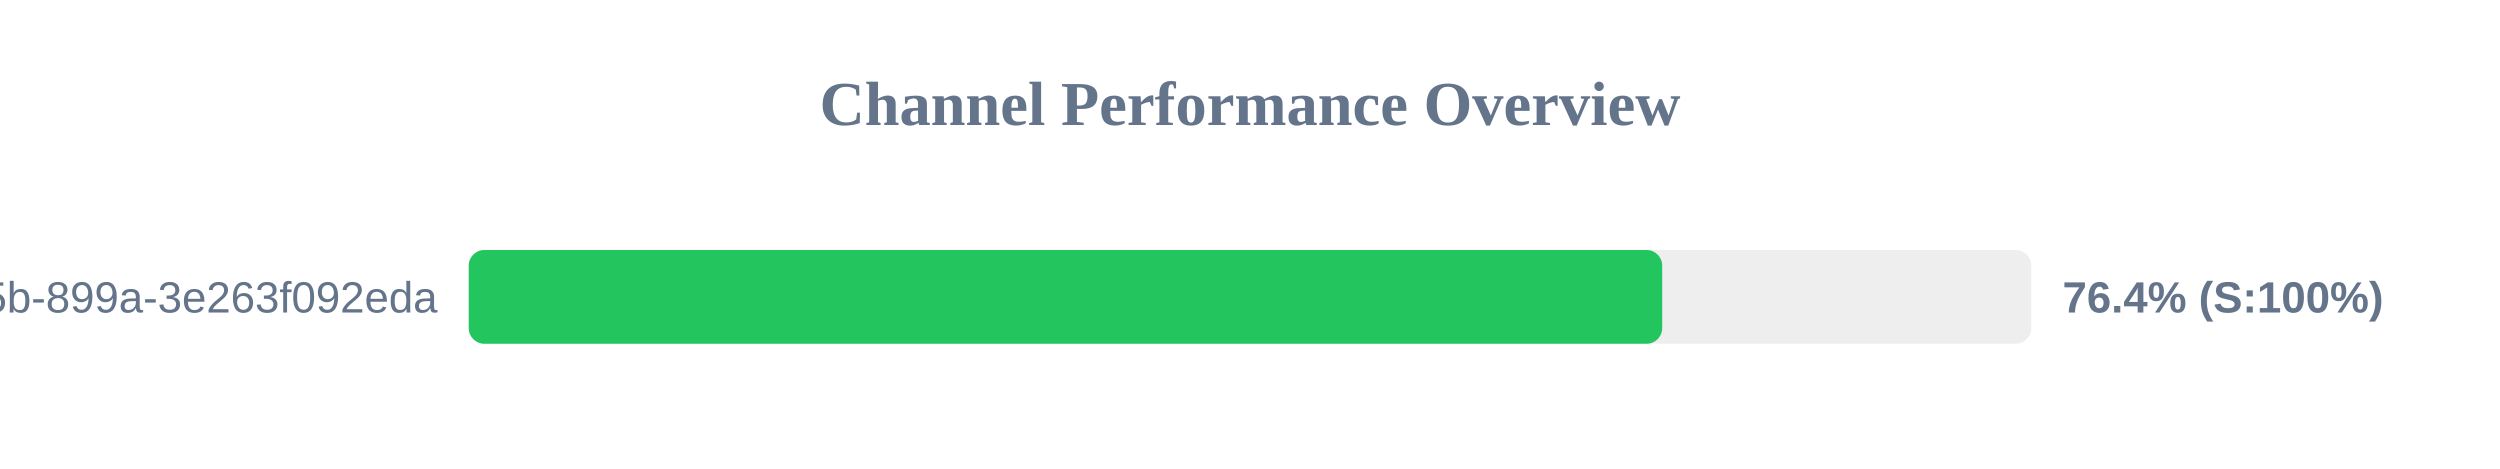
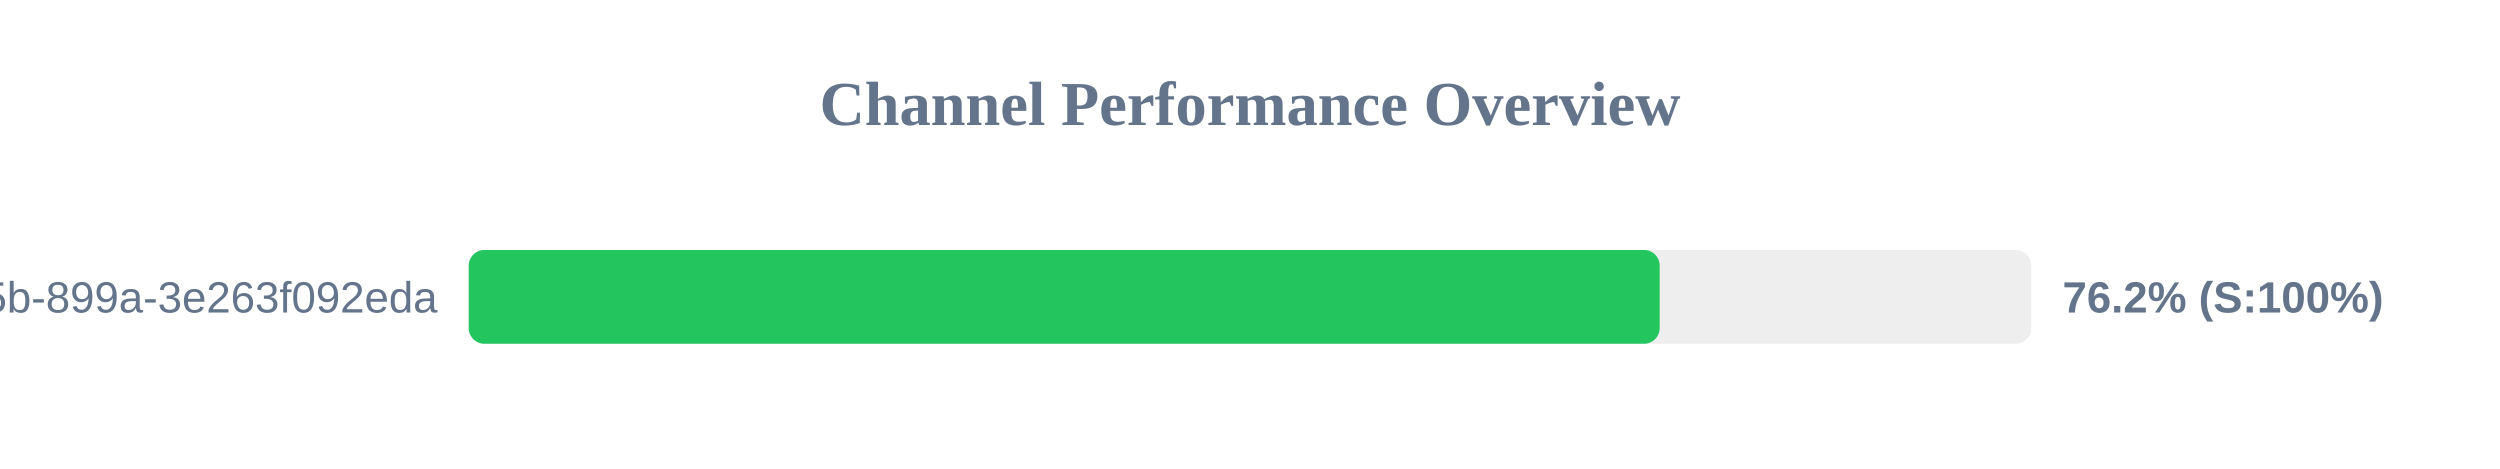
<svg xmlns="http://www.w3.org/2000/svg" width="800" height="150" version="1.1">
  <style>
        .row { font: 14px Arial; fill: #64748b; }
        .score { font: bold 14px Arial; fill: #64748b; }
    </style>
  <text x="400" y="40" text-anchor="middle" font-size="20px" font-weight="bold" fill="#64748b">Channel Performance Overview</text>
  <rect x="150" y="80" width="500" height="30" fill="#eee" rx="5" />
-   <rect x="150" y="80" width="381.9" height="30" fill="#22c55e" rx="5" />
+   <rect x="150" y="80" width="381.1" height="30" fill="#22c55e" rx="5" />
  <text x="140" y="100" text-anchor="end" class="row">?uuid=6bf726db-fb0b-405b-899a-3e263f092eda</text>
-   <text x="660" y="100" text-anchor="start" class="score">76.4% (S:100%)</text>
+   <text x="660" y="100" text-anchor="start" class="score">76.2% (S:100%)</text>
</svg>
